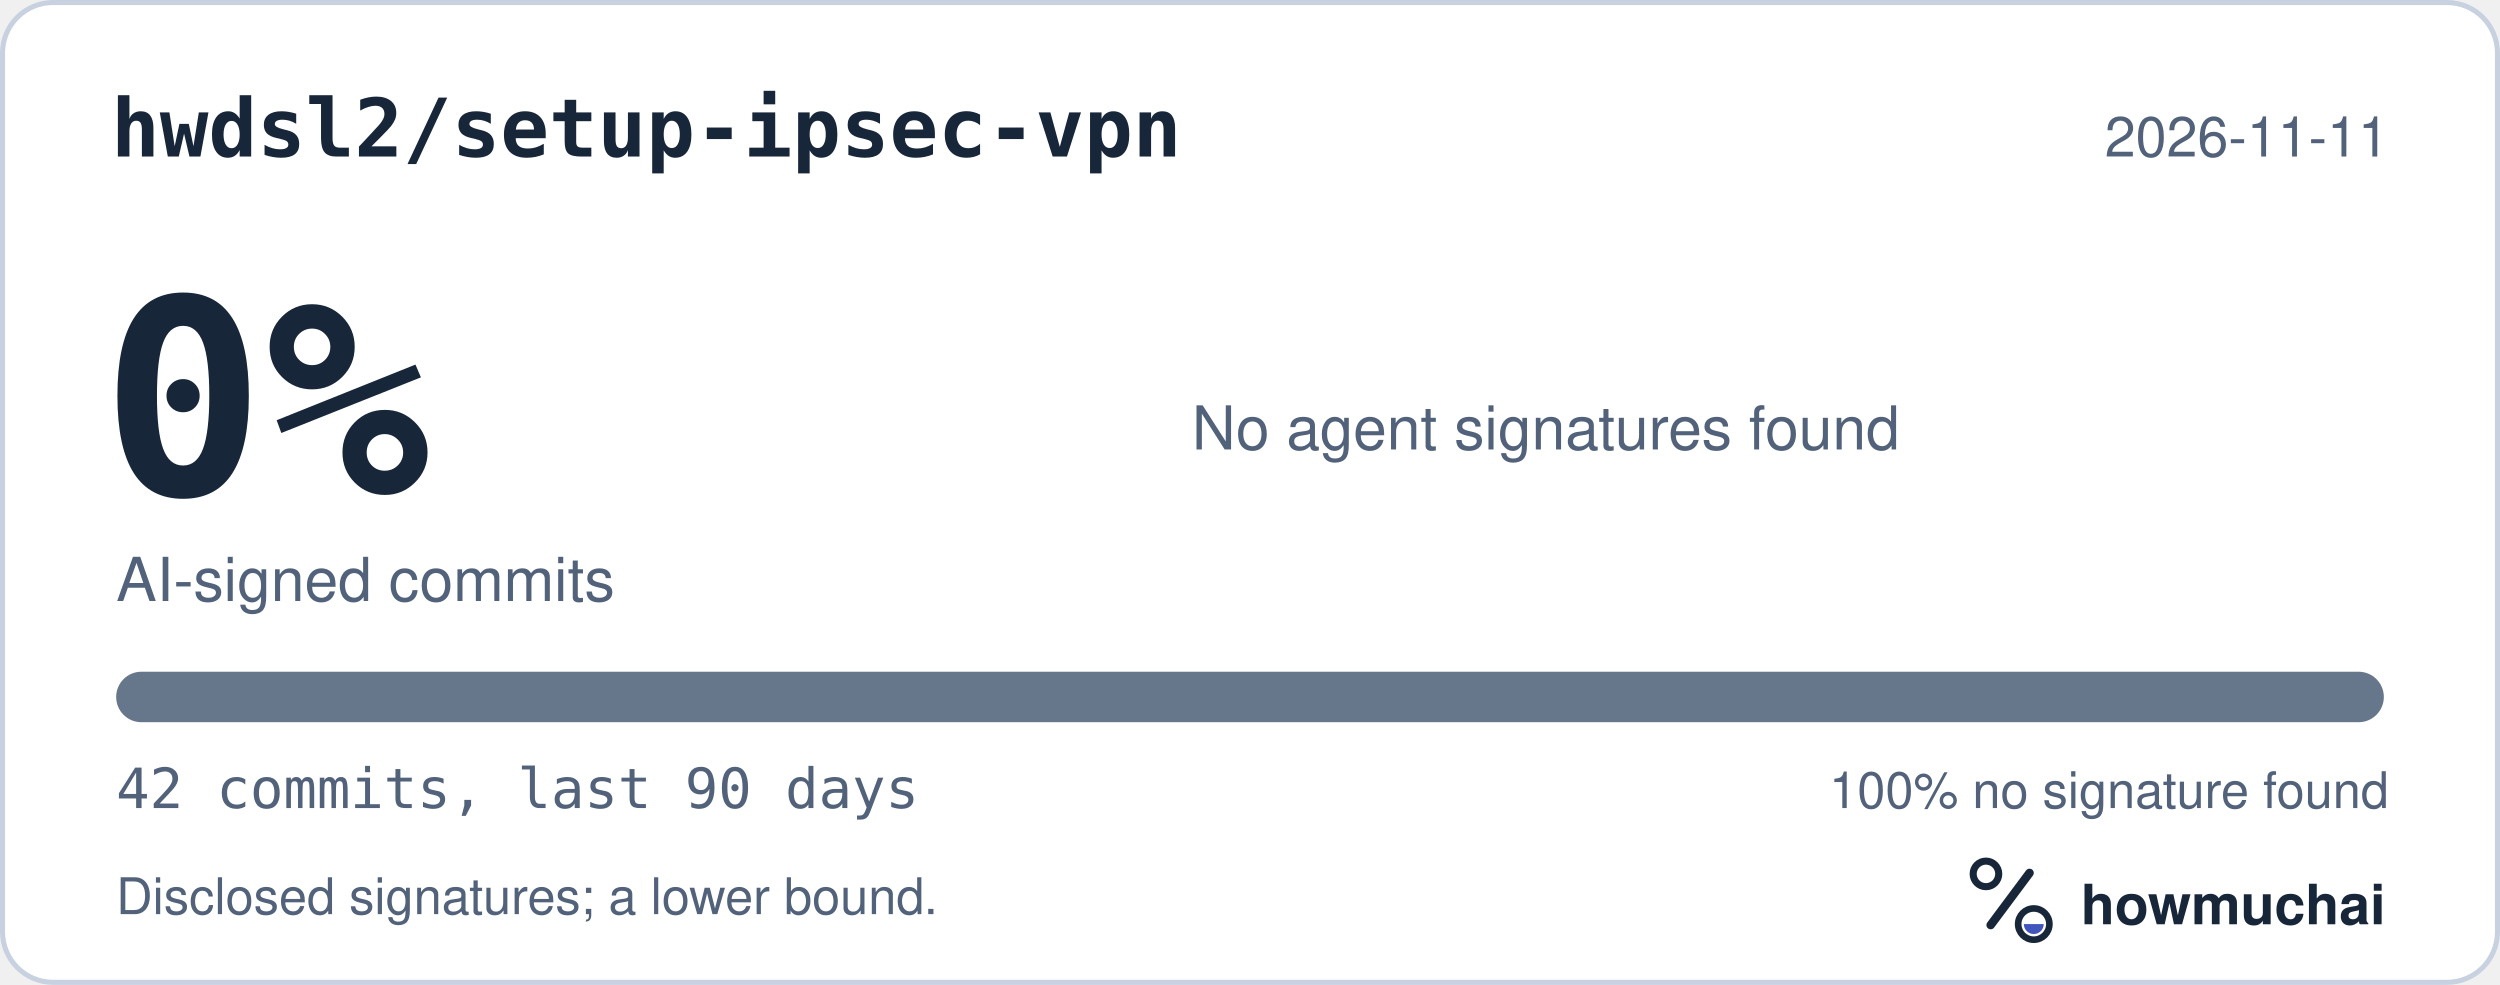
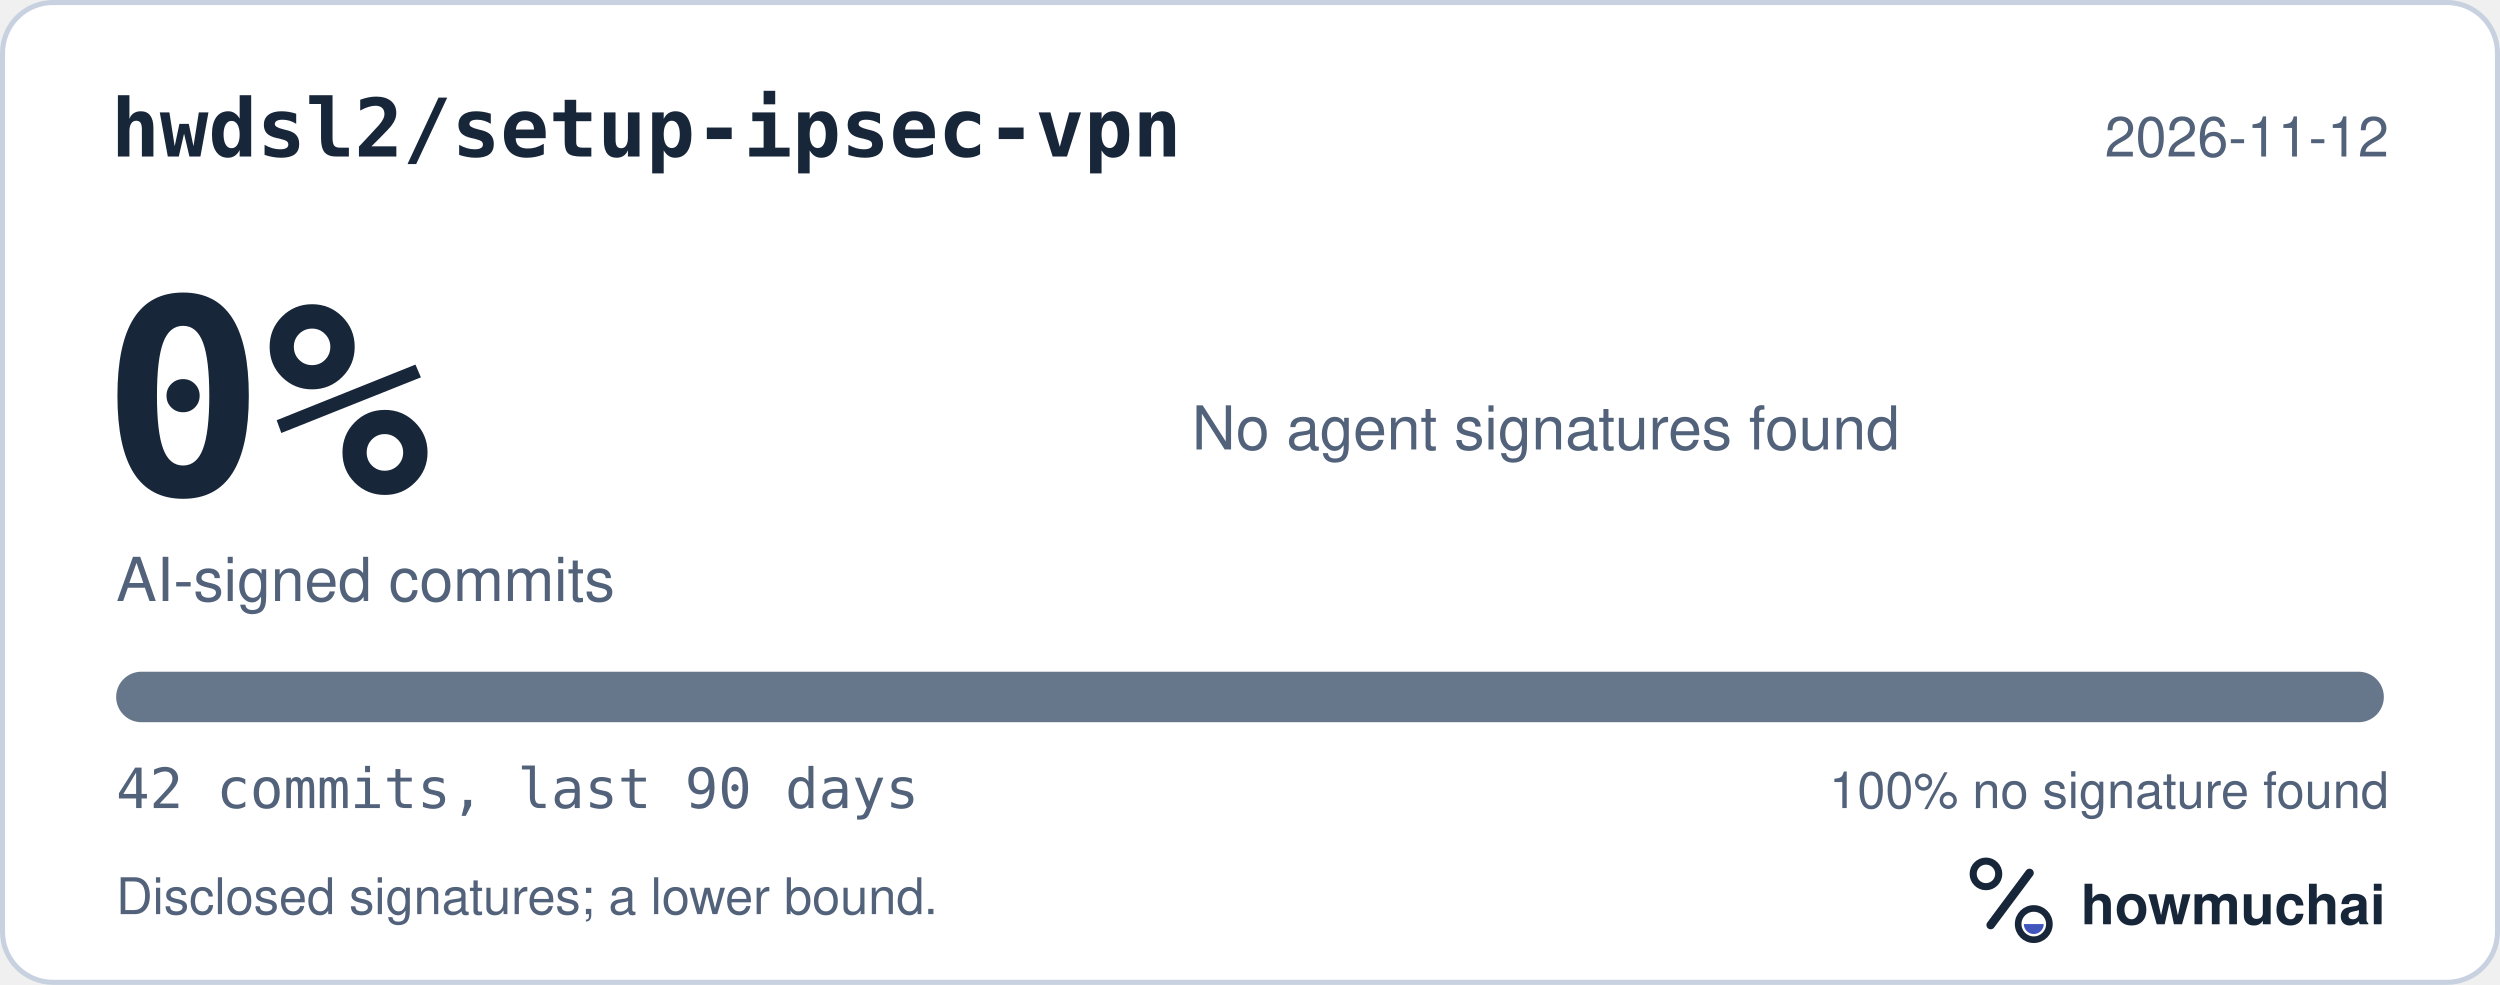
<svg xmlns="http://www.w3.org/2000/svg" width="495" height="195" viewBox="0 0 495 195" role="img" aria-labelledby="hm-t hm-d">
  <rect x="0.5" y="0.5" width="494" height="194" rx="10" fill="#FFFFFF" stroke="#C7D1DF" />
  <text x="22" y="31" fill="#18263A" font-family="ui-monospace, SF Mono, Menlo, Consolas, IBM Plex Mono, monospace" font-size="16" font-weight="600">hwdsl2/setup-ipsec-vpn</text>
-   <text x="473" y="31" fill="#52627A" font-family="-apple-system, BlinkMacSystemFont, Segoe UI, Helvetica, Arial, Fira Sans, sans-serif" font-size="11" text-anchor="end">2026-11-11</text>
+   <text x="473" y="31" fill="#52627A" font-family="-apple-system, BlinkMacSystemFont, Segoe UI, Helvetica, Arial, Fira Sans, sans-serif" font-size="11" text-anchor="end">2026-11-12</text>
  <text x="20" y="98" fill="#18263A" font-family="ui-monospace, SF Mono, Menlo, Consolas, IBM Plex Mono, monospace" font-size="54" font-weight="700">0%</text>
  <text x="23" y="119" fill="#52627A" font-family="-apple-system, BlinkMacSystemFont, Segoe UI, Helvetica, Arial, Fira Sans, sans-serif" font-size="12">AI-signed commits</text>
  <text x="236" y="89" fill="#52627A" font-family="-apple-system, BlinkMacSystemFont, Segoe UI, Helvetica, Arial, Fira Sans, sans-serif" font-size="12">No agent signatures found</text>
  <defs>
    <clipPath id="hm-bar">
      <rect x="23" y="133" width="449" height="10" rx="5" />
    </clipPath>
  </defs>
  <rect x="23" y="133" width="449" height="10" rx="5" fill="#66768B" />
  <g clip-path="url(#hm-bar)" />
  <text x="23" y="160" fill="#52627A" font-family="ui-monospace, SF Mono, Menlo, Consolas, IBM Plex Mono, monospace" font-size="11">42 commits, last 90 days</text>
  <text x="473" y="160" fill="#52627A" font-family="-apple-system, BlinkMacSystemFont, Segoe UI, Helvetica, Arial, Fira Sans, sans-serif" font-size="10" text-anchor="end">100% no signature found</text>
  <text x="23" y="181" fill="#52627A" font-family="-apple-system, BlinkMacSystemFont, Segoe UI, Helvetica, Arial, Fira Sans, sans-serif" font-size="10">Disclosed signatures; a lower bound.</text>
  <g transform="translate(386 166) scale(0.046875)">
    <circle cx="154" cy="150" r="54" fill="none" stroke="#18263A" stroke-width="30" />
    <path d="M174 366 338 146" fill="none" stroke="#18263A" stroke-width="36" stroke-linecap="round" />
    <circle cx="356" cy="362" r="66" fill="none" stroke="#18263A" stroke-width="28" />
    <path d="M314 362a42 42 0 0 0 84 0Z" fill="#4056BC" />
  </g>
  <text x="412" y="183" fill="#18263A" font-family="-apple-system, BlinkMacSystemFont, Segoe UI, Helvetica, Arial, Fira Sans, sans-serif" font-size="11" font-weight="650">howmuchai</text>
</svg>
